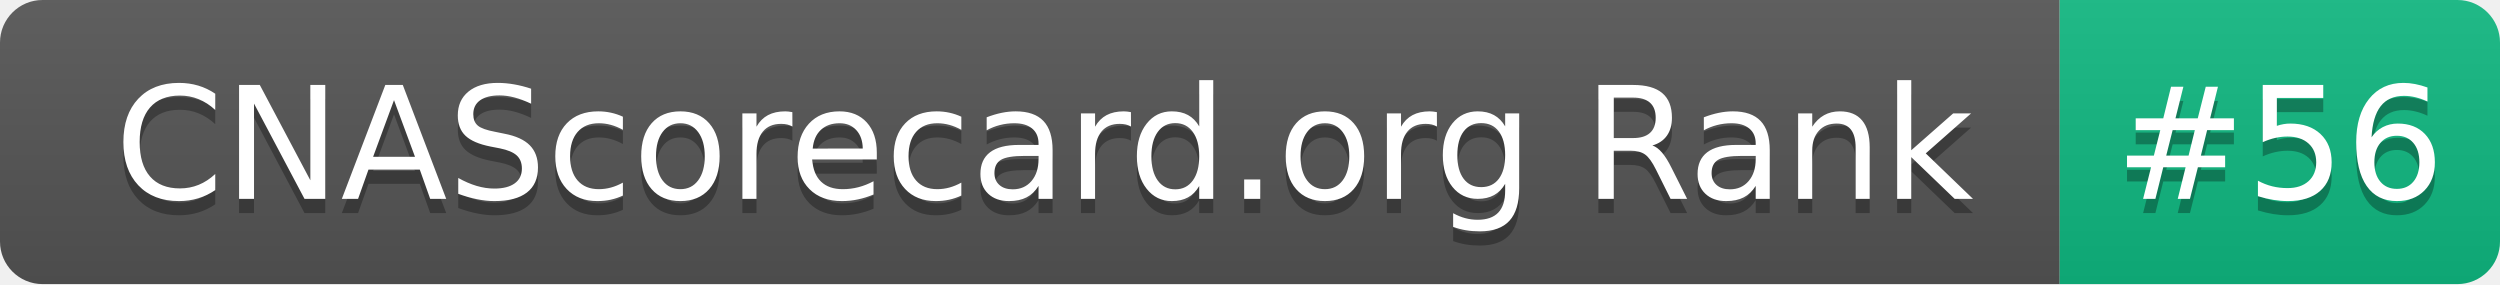
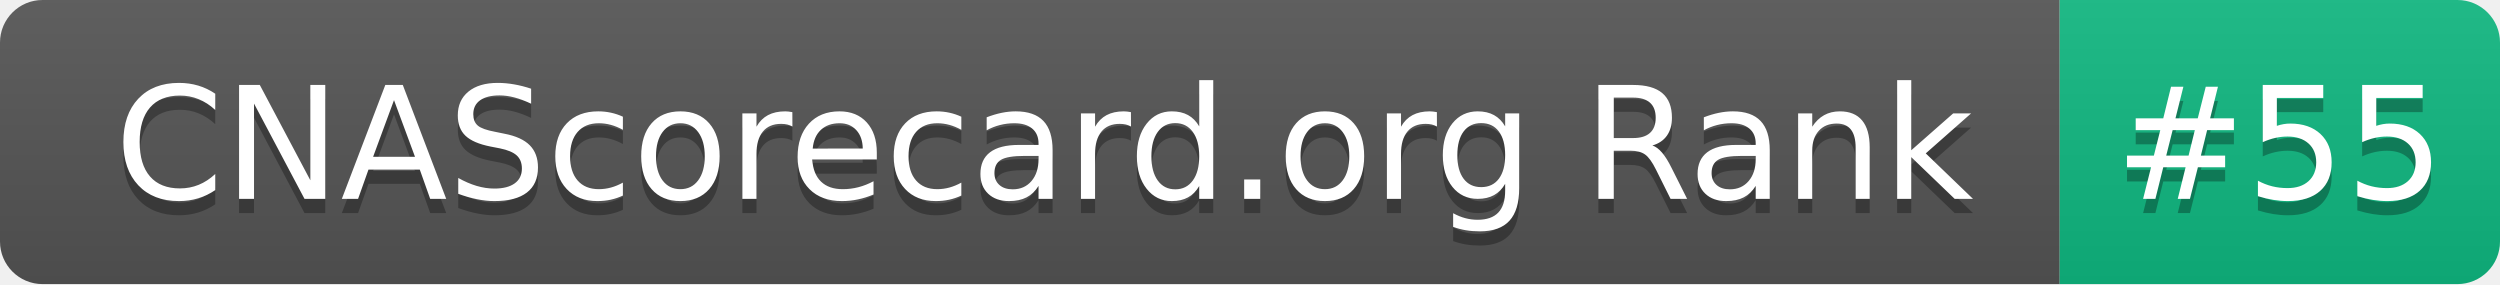
- <svg xmlns="http://www.w3.org/2000/svg" width="176" height="20" role="img" aria-label="CNAScorecard.org Rank: #56">
+ <svg xmlns="http://www.w3.org/2000/svg" width="176" height="20" role="img" aria-label="CNAScorecard.org Rank: #55">
  <linearGradient id="s" x2="0" y2="100%">
    <stop offset="0" stop-color="#bbb" stop-opacity=".1" />
    <stop offset="1" stop-opacity=".1" />
  </linearGradient>
  <clipPath id="r">
    <rect width="176" height="20" rx="3" fill="#fff" />
  </clipPath>
  <g clip-path="url(#r)">
    <rect width="145" height="20" fill="#555" />
    <rect x="145" width="31" height="20" fill="#10B981" />
    <rect width="176" height="20" fill="url(#s)" />
  </g>
  <g fill="#fff" text-anchor="middle" font-family="Verdana,Geneva,DejaVu Sans,sans-serif" text-rendering="geometricPrecision" font-size="110">
    <text aria-hidden="true" x="735" y="150" fill="#010101" fill-opacity=".3" transform="scale(.1)" textLength="1350">CNAScorecard.org Rank</text>
    <text x="735" y="140" transform="scale(.1)" fill="#fff" textLength="1350">CNAScorecard.org Rank</text>
-     <text aria-hidden="true" x="1605" y="150" fill="#010101" fill-opacity=".3" transform="scale(.1)" textLength="210">#56</text>
-     <text x="1605" y="140" transform="scale(.1)" fill="#fff" textLength="210">#56</text>
+     <text aria-hidden="true" x="1605" y="150" fill="#010101" fill-opacity=".3" transform="scale(.1)" textLength="210">#55</text>
+     <text x="1605" y="140" transform="scale(.1)" fill="#fff" textLength="210">#55</text>
  </g>
</svg>
